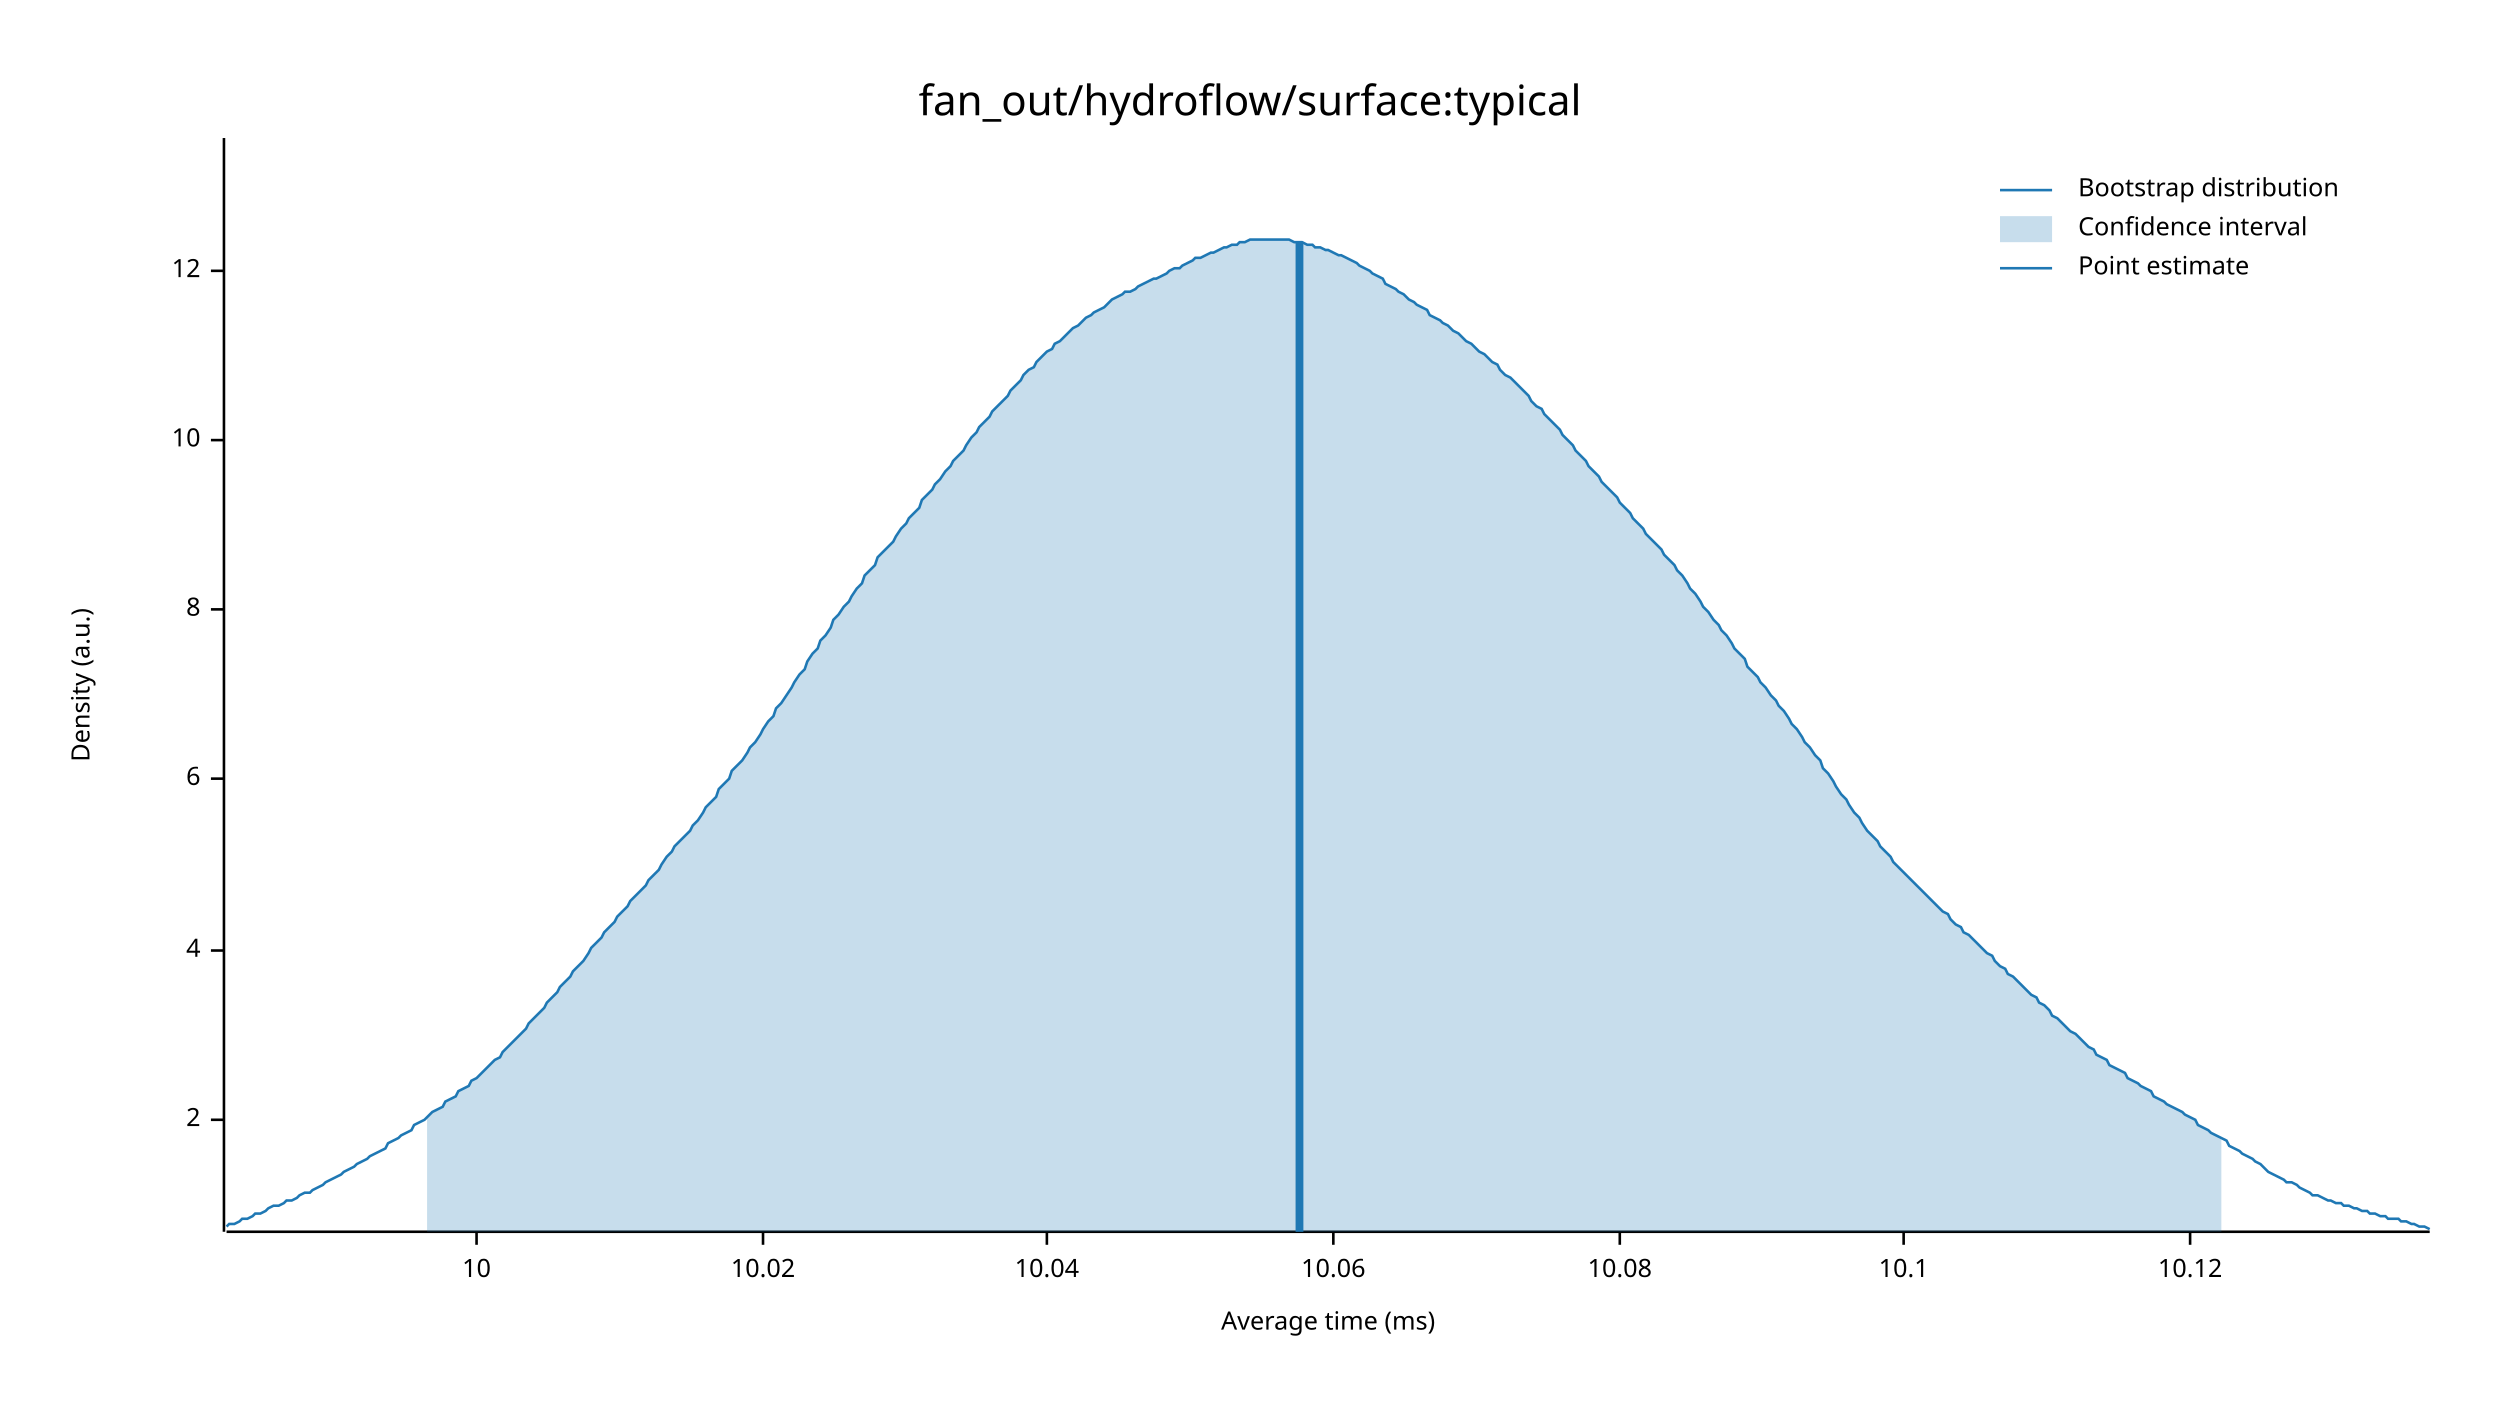
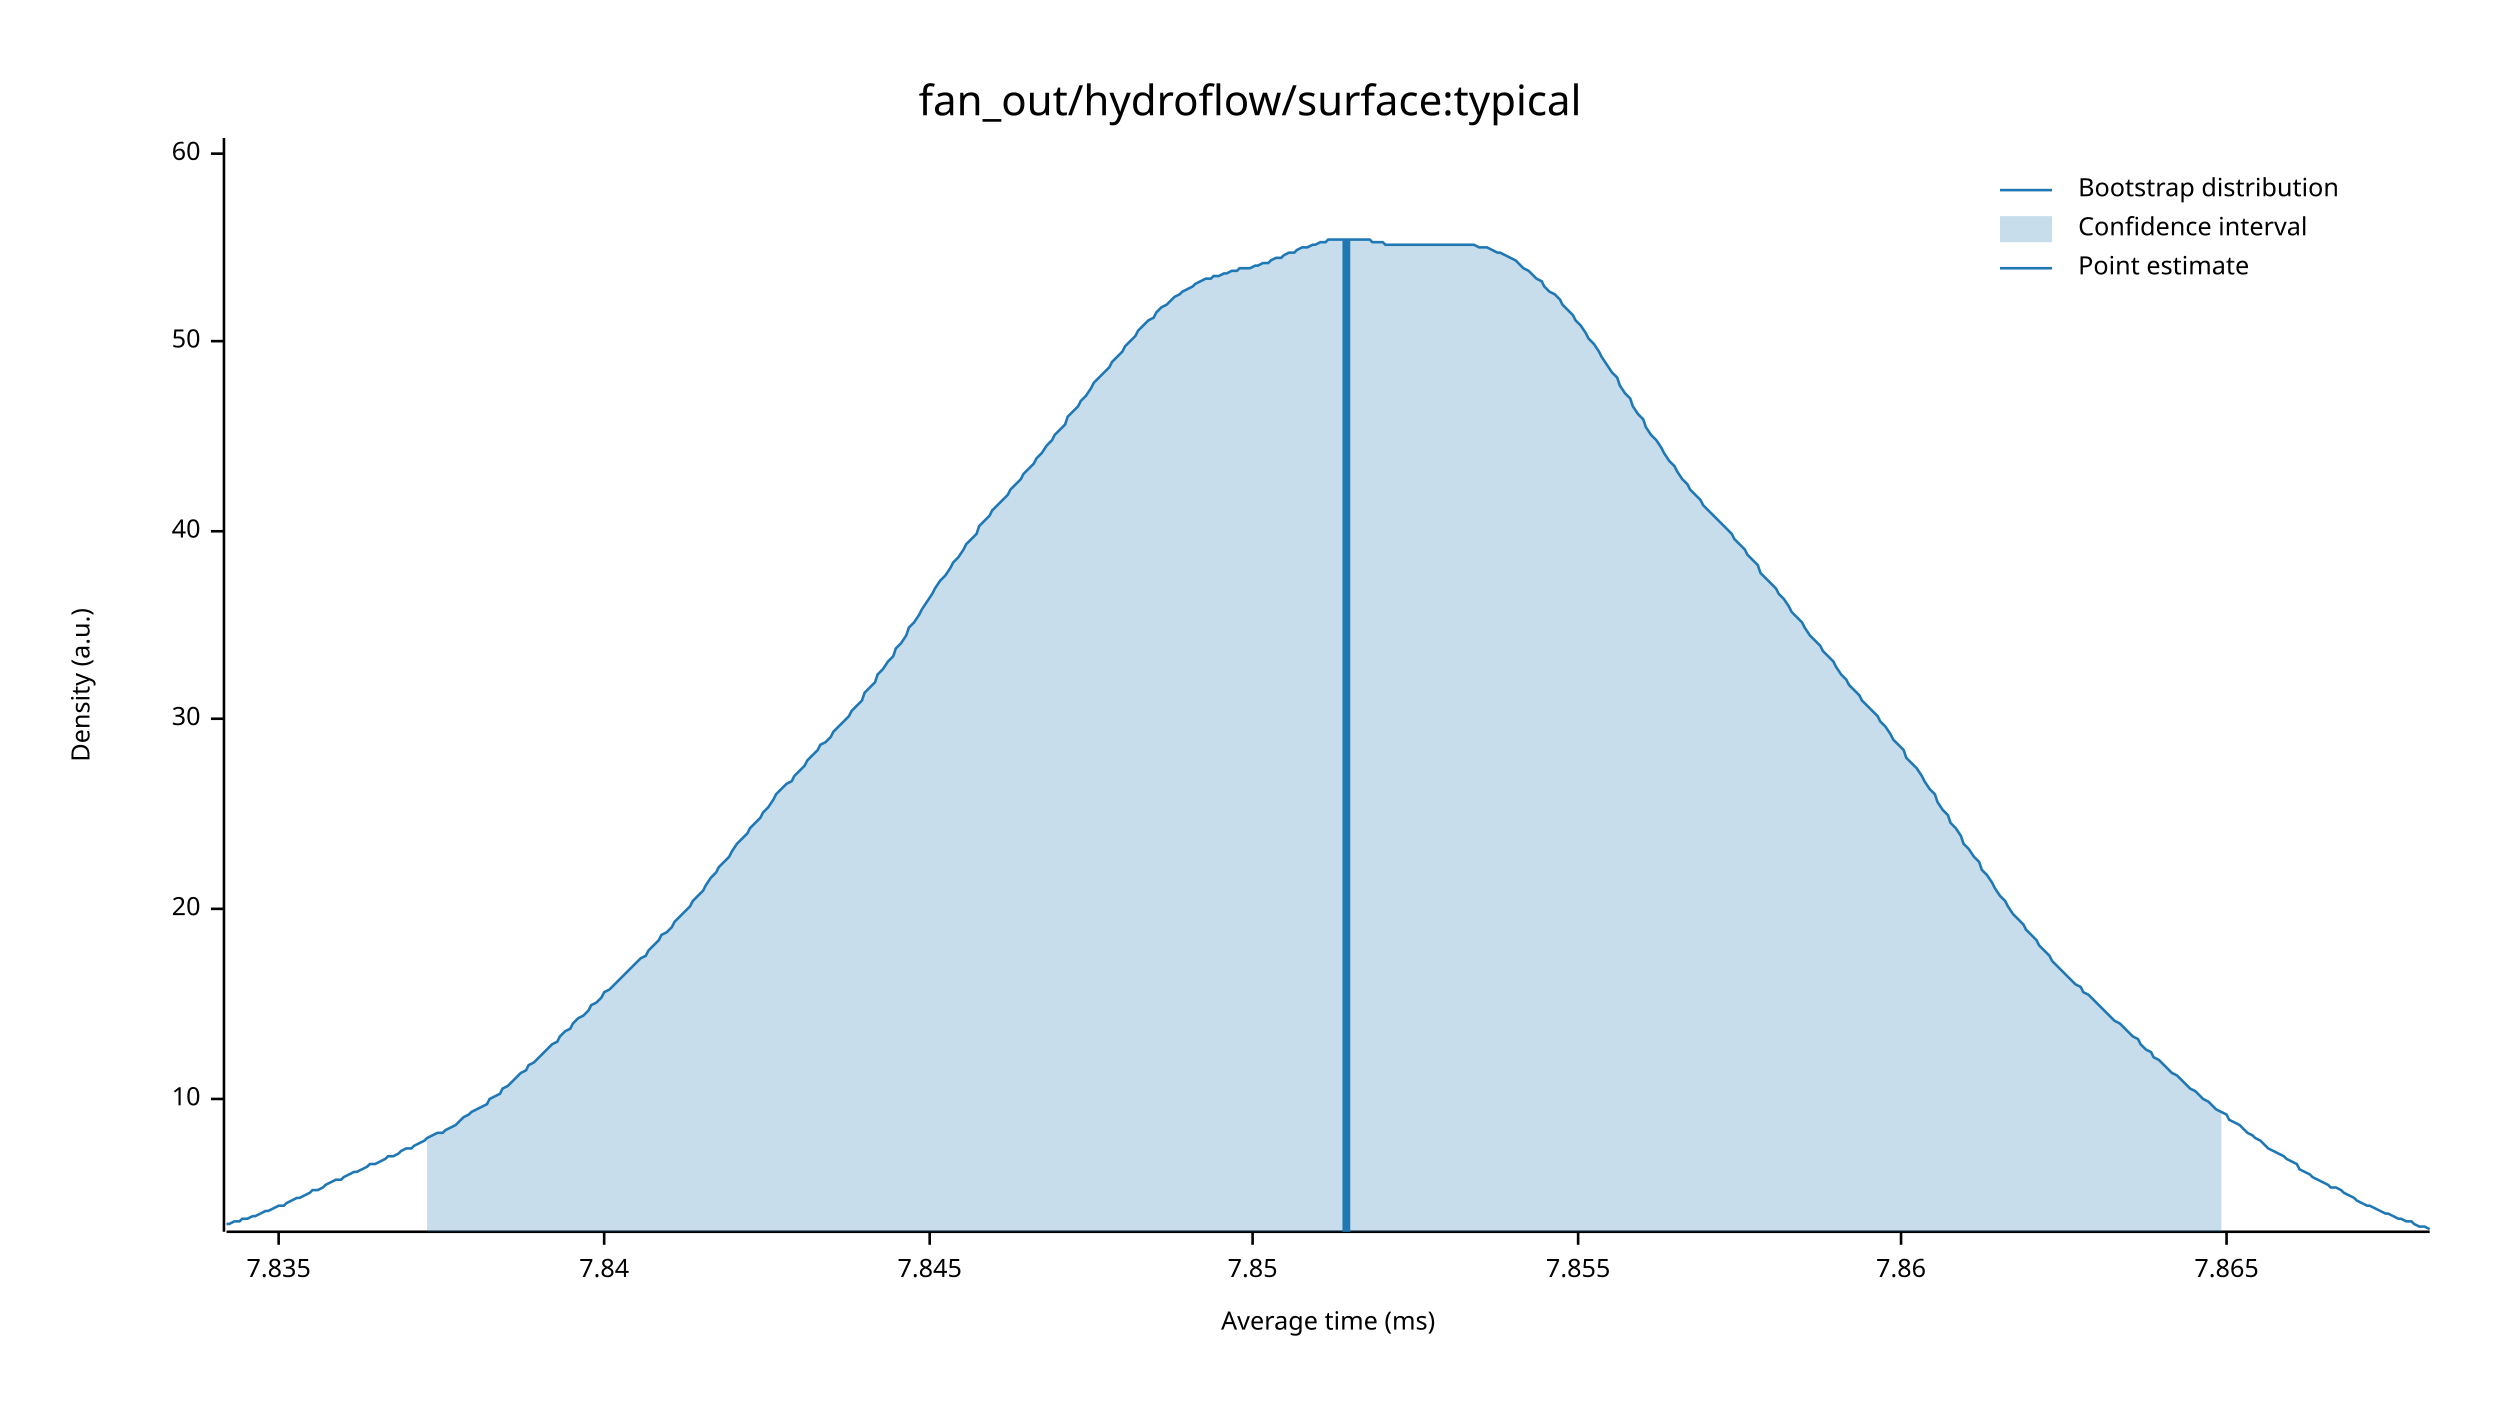
<svg xmlns="http://www.w3.org/2000/svg" width="960" height="540" viewBox="0 0 960 540">
  <text x="480" y="32" dy="0.76em" text-anchor="middle" font-family="sans-serif" font-size="16.129" opacity="1" fill="#000000">
fan_out/hydroflow/surface:typical
</text>
  <text x="27" y="263" dy="0.76em" text-anchor="middle" font-family="sans-serif" font-size="9.677" opacity="1" fill="#000000" transform="rotate(270, 27, 263)">
Density (a.u.)
</text>
  <text x="510" y="513" dy="-0.5ex" text-anchor="middle" font-family="sans-serif" font-size="9.677" opacity="1" fill="#000000">
Average time (ms)
</text>
  <polyline fill="none" opacity="1" stroke="#000000" stroke-width="1" points="86,53 86,473 " />
-   <text x="77" y="430" dy="0.5ex" text-anchor="end" font-family="sans-serif" font-size="9.677" opacity="1" fill="#000000">
- 2
- </text>
-   <polyline fill="none" opacity="1" stroke="#000000" stroke-width="1" points="81,430 86,430 " />
-   <text x="77" y="365" dy="0.5ex" text-anchor="end" font-family="sans-serif" font-size="9.677" opacity="1" fill="#000000">
- 4
- </text>
-   <polyline fill="none" opacity="1" stroke="#000000" stroke-width="1" points="81,365 86,365 " />
-   <text x="77" y="299" dy="0.5ex" text-anchor="end" font-family="sans-serif" font-size="9.677" opacity="1" fill="#000000">
- 6
- </text>
-   <polyline fill="none" opacity="1" stroke="#000000" stroke-width="1" points="81,299 86,299 " />
-   <text x="77" y="234" dy="0.5ex" text-anchor="end" font-family="sans-serif" font-size="9.677" opacity="1" fill="#000000">
- 8
- </text>
-   <polyline fill="none" opacity="1" stroke="#000000" stroke-width="1" points="81,234 86,234 " />
-   <text x="77" y="169" dy="0.5ex" text-anchor="end" font-family="sans-serif" font-size="9.677" opacity="1" fill="#000000">
+   <text x="77" y="422" dy="0.5ex" text-anchor="end" font-family="sans-serif" font-size="9.677" opacity="1" fill="#000000">
10
</text>
-   <polyline fill="none" opacity="1" stroke="#000000" stroke-width="1" points="81,169 86,169 " />
-   <text x="77" y="104" dy="0.5ex" text-anchor="end" font-family="sans-serif" font-size="9.677" opacity="1" fill="#000000">
- 12
+   <polyline fill="none" opacity="1" stroke="#000000" stroke-width="1" points="81,422 86,422 " />
+   <text x="77" y="349" dy="0.5ex" text-anchor="end" font-family="sans-serif" font-size="9.677" opacity="1" fill="#000000">
+ 20
</text>
-   <polyline fill="none" opacity="1" stroke="#000000" stroke-width="1" points="81,104 86,104 " />
+   <polyline fill="none" opacity="1" stroke="#000000" stroke-width="1" points="81,349 86,349 " />
+   <text x="77" y="276" dy="0.5ex" text-anchor="end" font-family="sans-serif" font-size="9.677" opacity="1" fill="#000000">
+ 30
+ </text>
+   <polyline fill="none" opacity="1" stroke="#000000" stroke-width="1" points="81,276 86,276 " />
+   <text x="77" y="204" dy="0.5ex" text-anchor="end" font-family="sans-serif" font-size="9.677" opacity="1" fill="#000000">
+ 40
+ </text>
+   <polyline fill="none" opacity="1" stroke="#000000" stroke-width="1" points="81,204 86,204 " />
+   <text x="77" y="131" dy="0.5ex" text-anchor="end" font-family="sans-serif" font-size="9.677" opacity="1" fill="#000000">
+ 50
+ </text>
+   <polyline fill="none" opacity="1" stroke="#000000" stroke-width="1" points="81,131 86,131 " />
+   <text x="77" y="59" dy="0.5ex" text-anchor="end" font-family="sans-serif" font-size="9.677" opacity="1" fill="#000000">
+ 60
+ </text>
+   <polyline fill="none" opacity="1" stroke="#000000" stroke-width="1" points="81,59 86,59 " />
  <polyline fill="none" opacity="1" stroke="#000000" stroke-width="1" points="87,473 933,473 " />
-   <text x="183" y="483" dy="0.76em" text-anchor="middle" font-family="sans-serif" font-size="9.677" opacity="1" fill="#000000">
- 10
+   <text x="107" y="483" dy="0.76em" text-anchor="middle" font-family="sans-serif" font-size="9.677" opacity="1" fill="#000000">
+ 7.835
</text>
-   <polyline fill="none" opacity="1" stroke="#000000" stroke-width="1" points="183,473 183,478 " />
-   <text x="293" y="483" dy="0.76em" text-anchor="middle" font-family="sans-serif" font-size="9.677" opacity="1" fill="#000000">
- 10.02
+   <polyline fill="none" opacity="1" stroke="#000000" stroke-width="1" points="107,473 107,478 " />
+   <text x="232" y="483" dy="0.76em" text-anchor="middle" font-family="sans-serif" font-size="9.677" opacity="1" fill="#000000">
+ 7.84
</text>
-   <polyline fill="none" opacity="1" stroke="#000000" stroke-width="1" points="293,473 293,478 " />
-   <text x="402" y="483" dy="0.76em" text-anchor="middle" font-family="sans-serif" font-size="9.677" opacity="1" fill="#000000">
- 10.04
+   <polyline fill="none" opacity="1" stroke="#000000" stroke-width="1" points="232,473 232,478 " />
+   <text x="357" y="483" dy="0.76em" text-anchor="middle" font-family="sans-serif" font-size="9.677" opacity="1" fill="#000000">
+ 7.845
</text>
-   <polyline fill="none" opacity="1" stroke="#000000" stroke-width="1" points="402,473 402,478 " />
-   <text x="512" y="483" dy="0.76em" text-anchor="middle" font-family="sans-serif" font-size="9.677" opacity="1" fill="#000000">
- 10.06
+   <polyline fill="none" opacity="1" stroke="#000000" stroke-width="1" points="357,473 357,478 " />
+   <text x="481" y="483" dy="0.76em" text-anchor="middle" font-family="sans-serif" font-size="9.677" opacity="1" fill="#000000">
+ 7.85
</text>
-   <polyline fill="none" opacity="1" stroke="#000000" stroke-width="1" points="512,473 512,478 " />
-   <text x="622" y="483" dy="0.76em" text-anchor="middle" font-family="sans-serif" font-size="9.677" opacity="1" fill="#000000">
- 10.08
+   <polyline fill="none" opacity="1" stroke="#000000" stroke-width="1" points="481,473 481,478 " />
+   <text x="606" y="483" dy="0.76em" text-anchor="middle" font-family="sans-serif" font-size="9.677" opacity="1" fill="#000000">
+ 7.855
</text>
-   <polyline fill="none" opacity="1" stroke="#000000" stroke-width="1" points="622,473 622,478 " />
-   <text x="731" y="483" dy="0.76em" text-anchor="middle" font-family="sans-serif" font-size="9.677" opacity="1" fill="#000000">
- 10.1
+   <polyline fill="none" opacity="1" stroke="#000000" stroke-width="1" points="606,473 606,478 " />
+   <text x="730" y="483" dy="0.76em" text-anchor="middle" font-family="sans-serif" font-size="9.677" opacity="1" fill="#000000">
+ 7.86
</text>
-   <polyline fill="none" opacity="1" stroke="#000000" stroke-width="1" points="731,473 731,478 " />
-   <text x="841" y="483" dy="0.76em" text-anchor="middle" font-family="sans-serif" font-size="9.677" opacity="1" fill="#000000">
- 10.12
+   <polyline fill="none" opacity="1" stroke="#000000" stroke-width="1" points="730,473 730,478 " />
+   <text x="855" y="483" dy="0.76em" text-anchor="middle" font-family="sans-serif" font-size="9.677" opacity="1" fill="#000000">
+ 7.865
</text>
-   <polyline fill="none" opacity="1" stroke="#000000" stroke-width="1" points="841,473 841,478 " />
-   <polyline fill="none" opacity="1" stroke="#1F78B4" stroke-width="1" points="87,471 88,470 90,470 92,469 93,468 95,468 97,467 98,466 100,466 102,465 103,464 105,463 107,463 109,462 110,461 112,461 114,460 115,459 117,458 119,458 120,457 122,456 124,455 125,454 127,453 129,452 131,451 132,450 134,449 136,448 137,447 139,446 141,445 142,444 144,443 146,442 148,441 149,439 151,438 153,437 154,436 156,435 158,434 159,432 161,431 163,430 164,429 166,427 168,426 170,425 171,423 173,422 175,421 176,419 178,418 180,417 181,415 183,414 185,412 187,410 188,409 190,407 192,406 193,404 195,402 197,400 198,399 200,397 202,395 203,393 205,391 207,389 209,387 210,385 212,383 214,381 215,379 217,377 219,375 220,373 222,371 224,369 226,366 227,364 229,362 231,360 232,358 234,356 236,354 237,352 239,350 241,348 242,346 244,344 246,342 248,340 249,338 251,336 253,334 254,332 256,329 258,327 259,325 261,323 263,321 265,319 266,317 268,315 270,312 271,310 273,308 275,306 276,303 278,301 280,299 281,296 283,294 285,292 287,289 288,287 290,285 292,282 293,280 295,277 297,275 298,272 300,270 302,267 304,264 305,262 307,259 309,257 310,254 312,251 314,249 315,246 317,244 319,241 320,238 322,236 324,233 326,231 327,229 329,226 331,224 332,221 334,219 336,217 337,214 339,212 341,210 343,208 344,206 346,203 348,201 349,199 351,197 353,195 354,192 356,190 358,188 359,186 361,184 363,181 365,179 366,177 368,175 370,173 371,171 373,168 375,166 376,164 378,162 380,160 381,158 383,156 385,154 387,152 388,150 390,148 392,146 393,144 395,142 397,141 398,139 400,137 402,135 404,134 405,132 407,131 409,129 410,128 412,126 414,125 415,124 417,122 419,121 420,120 422,119 424,118 426,116 427,115 429,114 431,113 432,112 434,112 436,111 437,110 439,109 441,108 443,107 444,107 446,106 448,105 449,104 451,103 453,103 454,102 456,101 458,100 459,99 461,99 463,98 465,97 466,97 468,96 470,95 471,95 473,94 475,94 476,93 478,93 480,92 482,92 483,92 485,92 487,92 488,92 490,92 492,92 493,92 495,92 497,93 498,93 500,93 502,94 504,94 505,95 507,95 509,96 510,96 512,97 514,98 515,98 517,99 519,100 521,101 522,102 524,103 526,104 527,105 529,106 531,107 532,109 534,110 536,111 537,112 539,113 541,115 543,116 544,117 546,118 548,119 549,121 551,122 553,123 554,124 556,125 558,127 560,128 561,129 563,131 565,132 566,133 568,135 570,136 571,137 573,139 575,140 576,142 578,144 580,145 582,147 583,148 585,150 587,152 588,154 590,156 592,157 593,159 595,161 597,163 599,165 600,167 602,169 604,171 605,173 607,175 609,177 610,179 612,181 614,183 615,185 617,187 619,189 621,191 622,193 624,195 626,197 627,199 629,201 631,203 632,205 634,207 636,209 638,211 639,213 641,215 643,217 644,219 646,221 648,224 649,226 651,228 653,231 654,233 656,235 658,238 660,240 661,242 663,244 665,247 666,249 668,251 670,253 671,256 673,258 675,260 676,262 678,264 680,267 682,269 683,271 685,273 687,276 688,278 690,280 692,283 693,285 695,287 697,290 699,292 700,295 702,297 704,300 705,302 707,305 709,307 710,309 712,312 714,314 715,316 717,319 719,321 721,323 722,325 724,327 726,329 727,331 729,333 731,335 732,336 734,338 736,340 738,342 739,343 741,345 743,347 744,348 746,350 748,351 749,353 751,355 753,356 754,358 756,359 758,361 760,363 761,364 763,366 765,367 766,369 768,371 770,372 771,374 773,375 775,377 777,379 778,380 780,382 782,383 783,385 785,386 787,388 788,390 790,391 792,393 793,394 795,396 797,397 799,399 800,400 802,402 804,403 805,405 807,406 809,407 810,409 812,410 814,411 816,412 817,414 819,415 821,416 822,417 824,418 826,419 827,421 829,422 831,423 832,424 834,425 836,426 838,427 839,428 841,429 843,430 844,432 846,433 848,434 849,435 851,436 853,437 855,438 856,440 858,441 860,442 861,443 863,444 865,445 866,446 868,447 870,449 871,450 873,451 875,452 877,453 878,454 880,454 882,455 883,456 885,457 887,458 888,459 890,459 892,460 894,461 895,461 897,462 899,462 900,463 902,463 904,464 905,464 907,465 909,465 910,466 912,466 914,467 916,467 917,468 919,468 921,468 922,469 924,469 926,470 927,470 929,471 931,471 933,472 " />
-   <polygon opacity="0.25" fill="#1F78B4" points="164,429 166,427 168,426 170,425 171,423 173,422 175,421 176,419 178,418 180,417 181,415 183,414 185,412 187,410 188,409 190,407 192,406 193,404 195,402 197,400 198,399 200,397 202,395 203,393 205,391 207,389 209,387 210,385 212,383 214,381 215,379 217,377 219,375 220,373 222,371 224,369 226,366 227,364 229,362 231,360 232,358 234,356 236,354 237,352 239,350 241,348 242,346 244,344 246,342 248,340 249,338 251,336 253,334 254,332 256,329 258,327 259,325 261,323 263,321 265,319 266,317 268,315 270,312 271,310 273,308 275,306 276,303 278,301 280,299 281,296 283,294 285,292 287,289 288,287 290,285 292,282 293,280 295,277 297,275 298,272 300,270 302,267 304,264 305,262 307,259 309,257 310,254 312,251 314,249 315,246 317,244 319,241 320,238 322,236 324,233 326,231 327,229 329,226 331,224 332,221 334,219 336,217 337,214 339,212 341,210 343,208 344,206 346,203 348,201 349,199 351,197 353,195 354,192 356,190 358,188 359,186 361,184 363,181 365,179 366,177 368,175 370,173 371,171 373,168 375,166 376,164 378,162 380,160 381,158 383,156 385,154 387,152 388,150 390,148 392,146 393,144 395,142 397,141 398,139 400,137 402,135 404,134 405,132 407,131 409,129 410,128 412,126 414,125 415,124 417,122 419,121 420,120 422,119 424,118 426,116 427,115 429,114 431,113 432,112 434,112 436,111 437,110 439,109 441,108 443,107 444,107 446,106 448,105 449,104 451,103 453,103 454,102 456,101 458,100 459,99 461,99 463,98 465,97 466,97 468,96 470,95 471,95 473,94 475,94 476,93 478,93 480,92 482,92 483,92 485,92 487,92 488,92 490,92 492,92 493,92 495,92 497,93 498,93 500,93 502,94 504,94 505,95 507,95 509,96 510,96 512,97 514,98 515,98 517,99 519,100 521,101 522,102 524,103 526,104 527,105 529,106 531,107 532,109 534,110 536,111 537,112 539,113 541,115 543,116 544,117 546,118 548,119 549,121 551,122 553,123 554,124 556,125 558,127 560,128 561,129 563,131 565,132 566,133 568,135 570,136 571,137 573,139 575,140 576,142 578,144 580,145 582,147 583,148 585,150 587,152 588,154 590,156 592,157 593,159 595,161 597,163 599,165 600,167 602,169 604,171 605,173 607,175 609,177 610,179 612,181 614,183 615,185 617,187 619,189 621,191 622,193 624,195 626,197 627,199 629,201 631,203 632,205 634,207 636,209 638,211 639,213 641,215 643,217 644,219 646,221 648,224 649,226 651,228 653,231 654,233 656,235 658,238 660,240 661,242 663,244 665,247 666,249 668,251 670,253 671,256 673,258 675,260 676,262 678,264 680,267 682,269 683,271 685,273 687,276 688,278 690,280 692,283 693,285 695,287 697,290 699,292 700,295 702,297 704,300 705,302 707,305 709,307 710,309 712,312 714,314 715,316 717,319 719,321 721,323 722,325 724,327 726,329 727,331 729,333 731,335 732,336 734,338 736,340 738,342 739,343 741,345 743,347 744,348 746,350 748,351 749,353 751,355 753,356 754,358 756,359 758,361 760,363 761,364 763,366 765,367 766,369 768,371 770,372 771,374 773,375 775,377 777,379 778,380 780,382 782,383 783,385 785,386 787,388 788,390 790,391 792,393 793,394 795,396 797,397 799,399 800,400 802,402 804,403 805,405 807,406 809,407 810,409 812,410 814,411 816,412 817,414 819,415 821,416 822,417 824,418 826,419 827,421 829,422 831,423 832,424 834,425 836,426 838,427 839,428 841,429 843,430 844,432 846,433 848,434 849,435 851,436 853,437 853,473 164,473 " />
-   <polyline fill="none" opacity="1" stroke="#1F78B4" stroke-width="3" points="499,473 499,93 " />
+   <polyline fill="none" opacity="1" stroke="#000000" stroke-width="1" points="855,473 855,478 " />
+   <polyline fill="none" opacity="1" stroke="#1F78B4" stroke-width="1" points="87,470 88,470 90,469 92,469 93,468 95,468 97,467 98,467 100,466 102,465 103,465 105,464 107,463 109,463 110,462 112,461 114,460 115,460 117,459 119,458 120,457 122,457 124,456 125,455 127,454 129,453 131,453 132,452 134,451 136,450 137,450 139,449 141,448 142,447 144,447 146,446 148,445 149,444 151,444 153,443 154,442 156,441 158,441 159,440 161,439 163,438 164,437 166,436 168,435 170,435 171,434 173,433 175,432 176,431 178,429 180,428 181,427 183,426 185,425 187,424 188,422 190,421 192,420 193,418 195,417 197,415 198,414 200,412 202,411 203,409 205,408 207,406 209,404 210,403 212,401 214,400 215,398 217,396 219,395 220,393 222,391 224,390 226,388 227,386 229,385 231,383 232,381 234,380 236,378 237,377 239,375 241,373 242,372 244,370 246,368 248,367 249,365 251,363 253,361 254,359 256,358 258,356 259,354 261,352 263,350 265,348 266,346 268,344 270,342 271,340 273,337 275,335 276,333 278,331 280,329 281,327 283,324 285,322 287,320 288,318 290,316 292,314 293,312 295,310 297,307 298,305 300,303 302,301 304,300 305,298 307,296 309,294 310,292 312,290 314,288 315,286 317,285 319,283 320,281 322,279 324,277 326,275 327,273 329,271 331,269 332,266 334,264 336,262 337,259 339,257 341,254 343,252 344,249 346,247 348,244 349,241 351,239 353,236 354,234 356,231 358,228 359,226 361,223 363,221 365,218 366,216 368,214 370,211 371,209 373,207 375,205 376,202 378,200 380,198 381,196 383,194 385,192 387,190 388,188 390,186 392,184 393,182 395,180 397,178 398,176 400,174 402,171 404,169 405,167 407,165 409,163 410,160 412,158 414,156 415,154 417,152 419,149 420,147 422,145 424,143 426,141 427,139 429,137 431,135 432,133 434,131 436,129 437,127 439,125 441,123 443,122 444,120 446,118 448,117 449,116 451,114 453,113 454,112 456,111 458,110 459,109 461,108 463,107 465,107 466,106 468,106 470,105 471,105 473,104 475,104 476,103 478,103 480,103 482,102 483,102 485,101 487,101 488,100 490,99 492,99 493,98 495,97 497,97 498,96 500,95 502,95 504,94 505,94 507,93 509,93 510,92 512,92 514,92 515,92 517,92 519,92 521,92 522,92 524,92 526,92 527,93 529,93 531,93 532,94 534,94 536,94 537,94 539,94 541,94 543,94 544,94 546,94 548,94 549,94 551,94 553,94 554,94 556,94 558,94 560,94 561,94 563,94 565,94 566,94 568,95 570,95 571,95 573,96 575,97 576,97 578,98 580,99 582,100 583,101 585,103 587,104 588,105 590,107 592,108 593,110 595,112 597,113 599,115 600,117 602,119 604,121 605,123 607,125 609,128 610,130 612,132 614,135 615,137 617,140 619,143 621,145 622,148 624,151 626,153 627,156 629,159 631,161 632,164 634,167 636,169 638,172 639,174 641,177 643,179 644,181 646,184 648,186 649,188 651,190 653,192 654,194 656,196 658,198 660,200 661,201 663,203 665,205 666,207 668,209 670,211 671,213 673,215 675,217 676,220 678,222 680,224 682,226 683,228 685,230 687,233 688,235 690,237 692,239 693,241 695,244 697,246 699,248 700,250 702,252 704,254 705,256 707,259 709,261 710,263 712,265 714,267 715,269 717,271 719,273 721,275 722,277 724,279 726,282 727,284 729,286 731,288 732,291 734,293 736,295 738,298 739,300 741,303 743,305 744,308 746,311 748,313 749,316 751,318 753,321 754,324 756,326 758,329 760,331 761,334 763,336 765,339 766,341 768,344 770,346 771,348 773,351 775,353 777,355 778,357 780,359 782,361 783,363 785,365 787,367 788,369 790,371 792,373 793,374 795,376 797,378 799,379 800,381 802,382 804,384 805,385 807,387 809,389 810,390 812,392 814,393 816,395 817,396 819,398 821,399 822,401 824,403 826,404 827,406 829,407 831,409 832,410 834,412 836,413 838,415 839,416 841,418 843,419 844,420 846,422 848,423 849,424 851,426 853,427 855,428 856,430 858,431 860,432 861,433 863,435 865,436 866,437 868,438 870,440 871,441 873,442 875,443 877,444 878,445 880,446 882,447 883,449 885,450 887,451 888,452 890,453 892,454 894,455 895,456 897,456 899,457 900,458 902,459 904,460 905,461 907,462 909,463 910,463 912,464 914,465 916,466 917,466 919,467 921,468 922,468 924,469 926,469 927,470 929,471 931,471 933,472 " />
+   <polygon opacity="0.25" fill="#1F78B4" points="164,437 166,436 168,435 170,435 171,434 173,433 175,432 176,431 178,429 180,428 181,427 183,426 185,425 187,424 188,422 190,421 192,420 193,418 195,417 197,415 198,414 200,412 202,411 203,409 205,408 207,406 209,404 210,403 212,401 214,400 215,398 217,396 219,395 220,393 222,391 224,390 226,388 227,386 229,385 231,383 232,381 234,380 236,378 237,377 239,375 241,373 242,372 244,370 246,368 248,367 249,365 251,363 253,361 254,359 256,358 258,356 259,354 261,352 263,350 265,348 266,346 268,344 270,342 271,340 273,337 275,335 276,333 278,331 280,329 281,327 283,324 285,322 287,320 288,318 290,316 292,314 293,312 295,310 297,307 298,305 300,303 302,301 304,300 305,298 307,296 309,294 310,292 312,290 314,288 315,286 317,285 319,283 320,281 322,279 324,277 326,275 327,273 329,271 331,269 332,266 334,264 336,262 337,259 339,257 341,254 343,252 344,249 346,247 348,244 349,241 351,239 353,236 354,234 356,231 358,228 359,226 361,223 363,221 365,218 366,216 368,214 370,211 371,209 373,207 375,205 376,202 378,200 380,198 381,196 383,194 385,192 387,190 388,188 390,186 392,184 393,182 395,180 397,178 398,176 400,174 402,171 404,169 405,167 407,165 409,163 410,160 412,158 414,156 415,154 417,152 419,149 420,147 422,145 424,143 426,141 427,139 429,137 431,135 432,133 434,131 436,129 437,127 439,125 441,123 443,122 444,120 446,118 448,117 449,116 451,114 453,113 454,112 456,111 458,110 459,109 461,108 463,107 465,107 466,106 468,106 470,105 471,105 473,104 475,104 476,103 478,103 480,103 482,102 483,102 485,101 487,101 488,100 490,99 492,99 493,98 495,97 497,97 498,96 500,95 502,95 504,94 505,94 507,93 509,93 510,92 512,92 514,92 515,92 517,92 519,92 521,92 522,92 524,92 526,92 527,93 529,93 531,93 532,94 534,94 536,94 537,94 539,94 541,94 543,94 544,94 546,94 548,94 549,94 551,94 553,94 554,94 556,94 558,94 560,94 561,94 563,94 565,94 566,94 568,95 570,95 571,95 573,96 575,97 576,97 578,98 580,99 582,100 583,101 585,103 587,104 588,105 590,107 592,108 593,110 595,112 597,113 599,115 600,117 602,119 604,121 605,123 607,125 609,128 610,130 612,132 614,135 615,137 617,140 619,143 621,145 622,148 624,151 626,153 627,156 629,159 631,161 632,164 634,167 636,169 638,172 639,174 641,177 643,179 644,181 646,184 648,186 649,188 651,190 653,192 654,194 656,196 658,198 660,200 661,201 663,203 665,205 666,207 668,209 670,211 671,213 673,215 675,217 676,220 678,222 680,224 682,226 683,228 685,230 687,233 688,235 690,237 692,239 693,241 695,244 697,246 699,248 700,250 702,252 704,254 705,256 707,259 709,261 710,263 712,265 714,267 715,269 717,271 719,273 721,275 722,277 724,279 726,282 727,284 729,286 731,288 732,291 734,293 736,295 738,298 739,300 741,303 743,305 744,308 746,311 748,313 749,316 751,318 753,321 754,324 756,326 758,329 760,331 761,334 763,336 765,339 766,341 768,344 770,346 771,348 773,351 775,353 777,355 778,357 780,359 782,361 783,363 785,365 787,367 788,369 790,371 792,373 793,374 795,376 797,378 799,379 800,381 802,382 804,384 805,385 807,387 809,389 810,390 812,392 814,393 816,395 817,396 819,398 821,399 822,401 824,403 826,404 827,406 829,407 831,409 832,410 834,412 836,413 838,415 839,416 841,418 843,419 844,420 846,422 848,423 849,424 851,426 853,427 853,473 164,473 " />
+   <polyline fill="none" opacity="1" stroke="#1F78B4" stroke-width="3" points="517,473 517,92 " />
  <text x="798" y="68" dy="0.76em" text-anchor="start" font-family="sans-serif" font-size="9.677" opacity="1" fill="#000000">
Bootstrap distribution
</text>
  <text x="798" y="83" dy="0.76em" text-anchor="start" font-family="sans-serif" font-size="9.677" opacity="1" fill="#000000">
Confidence interval
</text>
  <text x="798" y="98" dy="0.76em" text-anchor="start" font-family="sans-serif" font-size="9.677" opacity="1" fill="#000000">
Point estimate
</text>
  <polyline fill="none" opacity="1" stroke="#1F78B4" stroke-width="1" points="768,73 788,73 " />
  <rect x="768" y="83" width="20" height="10" opacity="0.25" fill="#1F78B4" stroke="none" />
  <polyline fill="none" opacity="1" stroke="#1F78B4" stroke-width="1" points="768,103 788,103 " />
</svg>
